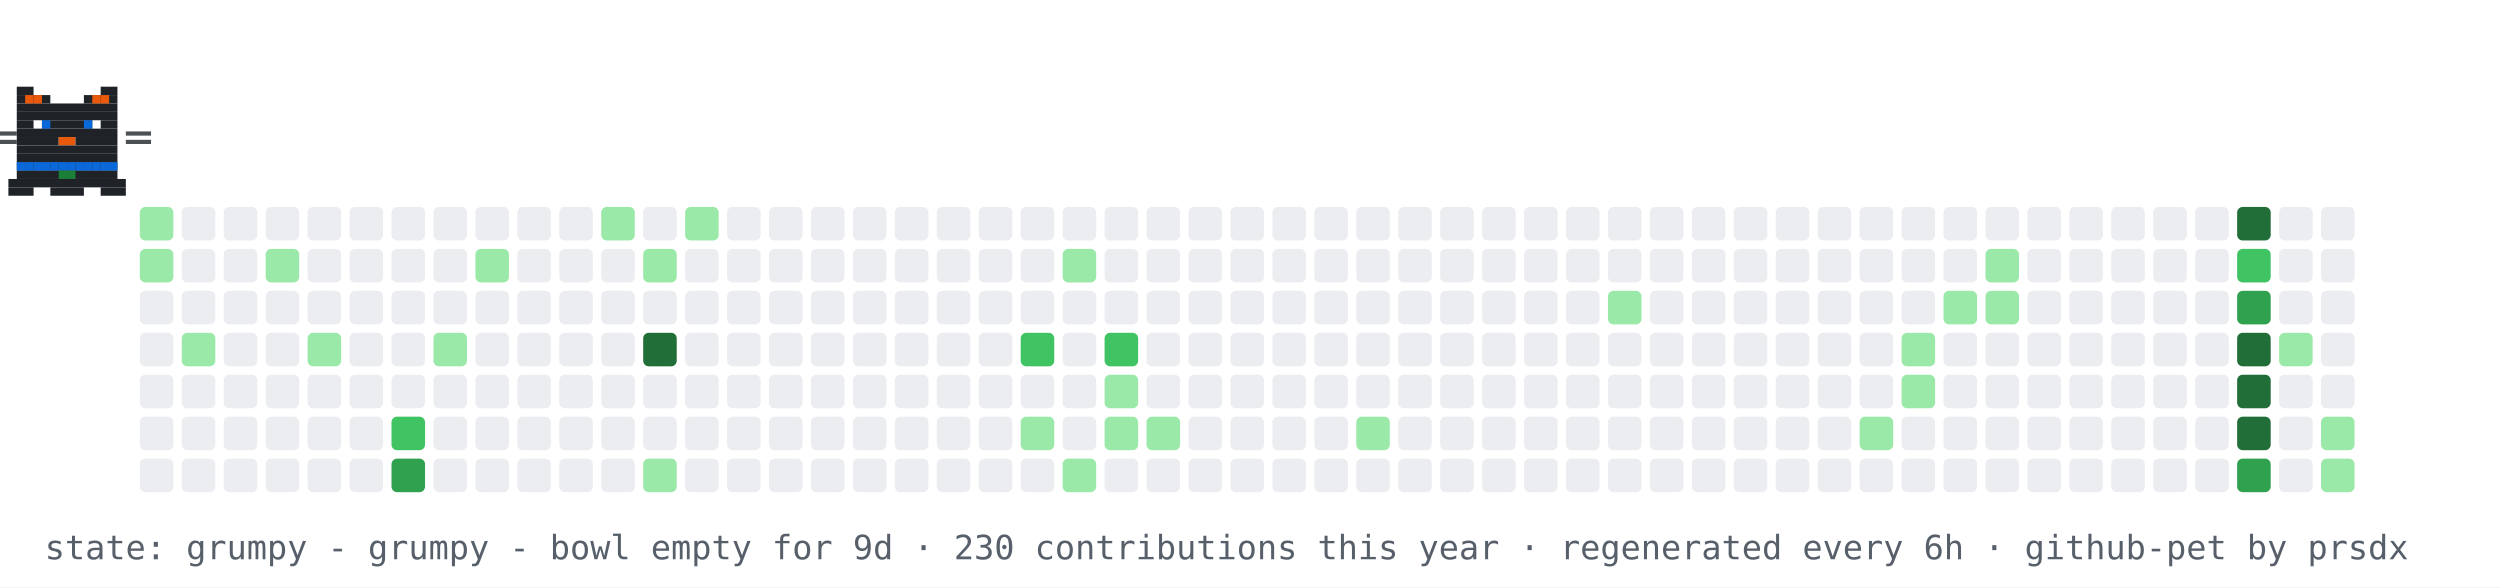
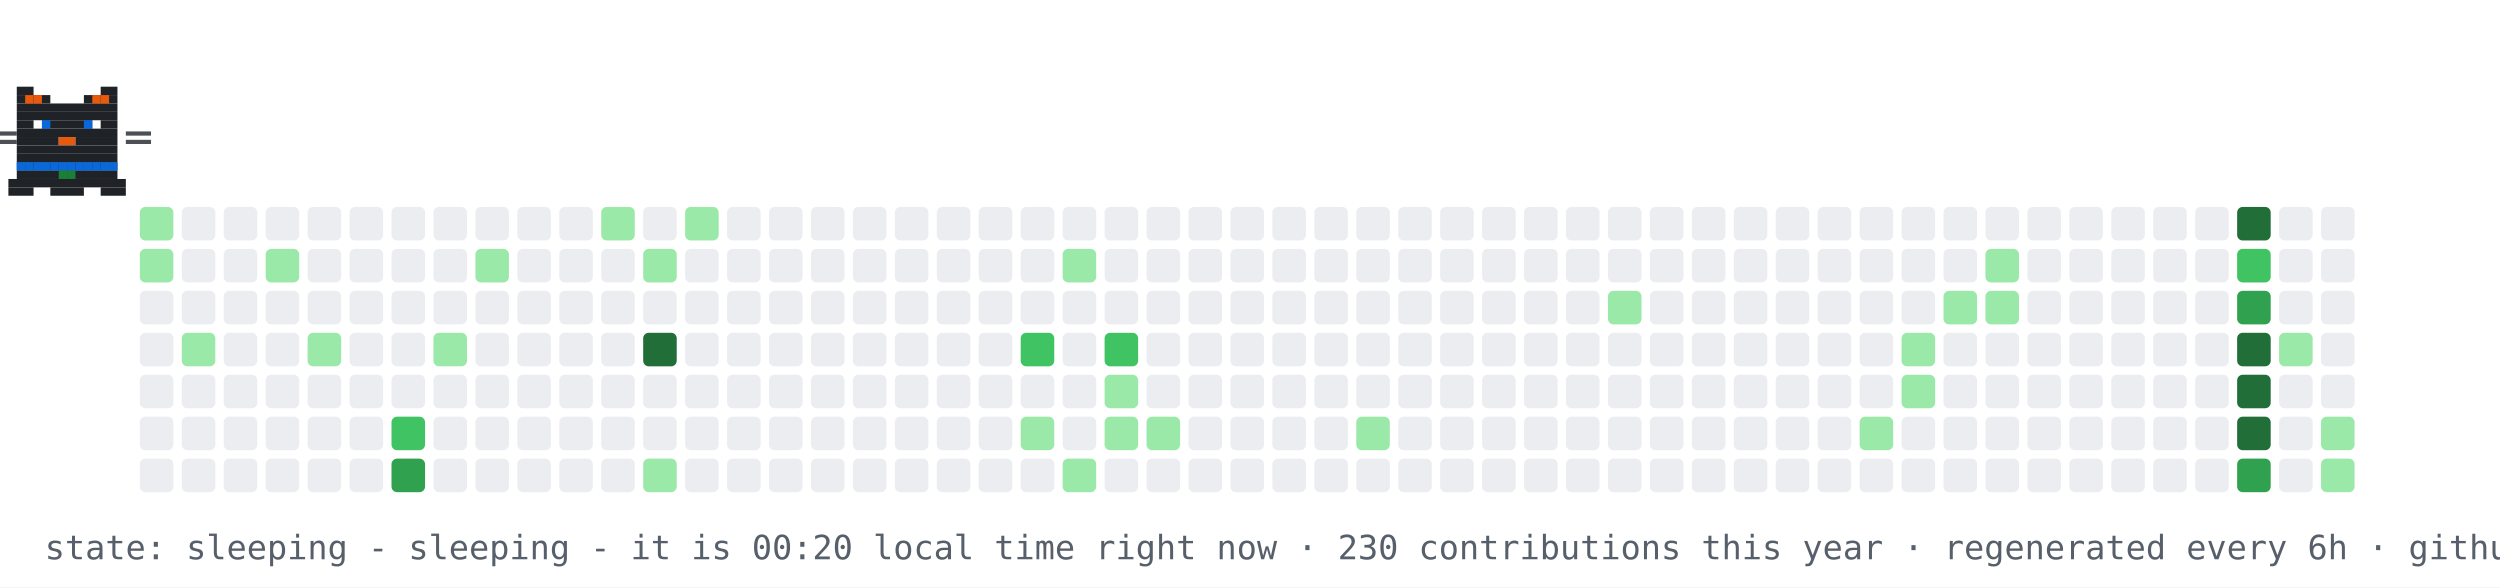
- <svg xmlns="http://www.w3.org/2000/svg" width="894" height="210" viewBox="0 0 894 210" role="img" aria-label="contribution graph cat: grumpy">
+ <svg xmlns="http://www.w3.org/2000/svg" width="894" height="210" viewBox="0 0 894 210" role="img" aria-label="contribution graph cat: sleeping">
  <rect width="894" height="210" fill="#ffffff" />
  <rect x="50" y="74" width="12" height="12" rx="2" fill="#9be9a8" />
  <rect x="50" y="89" width="12" height="12" rx="2" fill="#9be9a8" />
  <rect x="50" y="104" width="12" height="12" rx="2" fill="#ebedf0" />
  <rect x="50" y="119" width="12" height="12" rx="2" fill="#ebedf0" />
  <rect x="50" y="134" width="12" height="12" rx="2" fill="#ebedf0" />
  <rect x="50" y="149" width="12" height="12" rx="2" fill="#ebedf0" />
  <rect x="50" y="164" width="12" height="12" rx="2" fill="#ebedf0" />
  <rect x="65" y="74" width="12" height="12" rx="2" fill="#ebedf0" />
  <rect x="65" y="89" width="12" height="12" rx="2" fill="#ebedf0" />
  <rect x="65" y="104" width="12" height="12" rx="2" fill="#ebedf0" />
  <rect x="65" y="119" width="12" height="12" rx="2" fill="#9be9a8" />
  <rect x="65" y="134" width="12" height="12" rx="2" fill="#ebedf0" />
  <rect x="65" y="149" width="12" height="12" rx="2" fill="#ebedf0" />
  <rect x="65" y="164" width="12" height="12" rx="2" fill="#ebedf0" />
  <rect x="80" y="74" width="12" height="12" rx="2" fill="#ebedf0" />
  <rect x="80" y="89" width="12" height="12" rx="2" fill="#ebedf0" />
  <rect x="80" y="104" width="12" height="12" rx="2" fill="#ebedf0" />
  <rect x="80" y="119" width="12" height="12" rx="2" fill="#ebedf0" />
  <rect x="80" y="134" width="12" height="12" rx="2" fill="#ebedf0" />
  <rect x="80" y="149" width="12" height="12" rx="2" fill="#ebedf0" />
  <rect x="80" y="164" width="12" height="12" rx="2" fill="#ebedf0" />
  <rect x="95" y="74" width="12" height="12" rx="2" fill="#ebedf0" />
  <rect x="95" y="89" width="12" height="12" rx="2" fill="#9be9a8" />
  <rect x="95" y="104" width="12" height="12" rx="2" fill="#ebedf0" />
  <rect x="95" y="119" width="12" height="12" rx="2" fill="#ebedf0" />
  <rect x="95" y="134" width="12" height="12" rx="2" fill="#ebedf0" />
  <rect x="95" y="149" width="12" height="12" rx="2" fill="#ebedf0" />
  <rect x="95" y="164" width="12" height="12" rx="2" fill="#ebedf0" />
  <rect x="110" y="74" width="12" height="12" rx="2" fill="#ebedf0" />
  <rect x="110" y="89" width="12" height="12" rx="2" fill="#ebedf0" />
  <rect x="110" y="104" width="12" height="12" rx="2" fill="#ebedf0" />
  <rect x="110" y="119" width="12" height="12" rx="2" fill="#9be9a8" />
  <rect x="110" y="134" width="12" height="12" rx="2" fill="#ebedf0" />
  <rect x="110" y="149" width="12" height="12" rx="2" fill="#ebedf0" />
  <rect x="110" y="164" width="12" height="12" rx="2" fill="#ebedf0" />
  <rect x="125" y="74" width="12" height="12" rx="2" fill="#ebedf0" />
  <rect x="125" y="89" width="12" height="12" rx="2" fill="#ebedf0" />
  <rect x="125" y="104" width="12" height="12" rx="2" fill="#ebedf0" />
  <rect x="125" y="119" width="12" height="12" rx="2" fill="#ebedf0" />
  <rect x="125" y="134" width="12" height="12" rx="2" fill="#ebedf0" />
  <rect x="125" y="149" width="12" height="12" rx="2" fill="#ebedf0" />
  <rect x="125" y="164" width="12" height="12" rx="2" fill="#ebedf0" />
  <rect x="140" y="74" width="12" height="12" rx="2" fill="#ebedf0" />
  <rect x="140" y="89" width="12" height="12" rx="2" fill="#ebedf0" />
  <rect x="140" y="104" width="12" height="12" rx="2" fill="#ebedf0" />
  <rect x="140" y="119" width="12" height="12" rx="2" fill="#ebedf0" />
  <rect x="140" y="134" width="12" height="12" rx="2" fill="#ebedf0" />
  <rect x="140" y="149" width="12" height="12" rx="2" fill="#40c463" />
  <rect x="140" y="164" width="12" height="12" rx="2" fill="#30a14e" />
  <rect x="155" y="74" width="12" height="12" rx="2" fill="#ebedf0" />
  <rect x="155" y="89" width="12" height="12" rx="2" fill="#ebedf0" />
  <rect x="155" y="104" width="12" height="12" rx="2" fill="#ebedf0" />
  <rect x="155" y="119" width="12" height="12" rx="2" fill="#9be9a8" />
  <rect x="155" y="134" width="12" height="12" rx="2" fill="#ebedf0" />
  <rect x="155" y="149" width="12" height="12" rx="2" fill="#ebedf0" />
  <rect x="155" y="164" width="12" height="12" rx="2" fill="#ebedf0" />
  <rect x="170" y="74" width="12" height="12" rx="2" fill="#ebedf0" />
  <rect x="170" y="89" width="12" height="12" rx="2" fill="#9be9a8" />
  <rect x="170" y="104" width="12" height="12" rx="2" fill="#ebedf0" />
  <rect x="170" y="119" width="12" height="12" rx="2" fill="#ebedf0" />
  <rect x="170" y="134" width="12" height="12" rx="2" fill="#ebedf0" />
  <rect x="170" y="149" width="12" height="12" rx="2" fill="#ebedf0" />
  <rect x="170" y="164" width="12" height="12" rx="2" fill="#ebedf0" />
  <rect x="185" y="74" width="12" height="12" rx="2" fill="#ebedf0" />
  <rect x="185" y="89" width="12" height="12" rx="2" fill="#ebedf0" />
  <rect x="185" y="104" width="12" height="12" rx="2" fill="#ebedf0" />
  <rect x="185" y="119" width="12" height="12" rx="2" fill="#ebedf0" />
  <rect x="185" y="134" width="12" height="12" rx="2" fill="#ebedf0" />
  <rect x="185" y="149" width="12" height="12" rx="2" fill="#ebedf0" />
  <rect x="185" y="164" width="12" height="12" rx="2" fill="#ebedf0" />
  <rect x="200" y="74" width="12" height="12" rx="2" fill="#ebedf0" />
  <rect x="200" y="89" width="12" height="12" rx="2" fill="#ebedf0" />
  <rect x="200" y="104" width="12" height="12" rx="2" fill="#ebedf0" />
  <rect x="200" y="119" width="12" height="12" rx="2" fill="#ebedf0" />
  <rect x="200" y="134" width="12" height="12" rx="2" fill="#ebedf0" />
  <rect x="200" y="149" width="12" height="12" rx="2" fill="#ebedf0" />
  <rect x="200" y="164" width="12" height="12" rx="2" fill="#ebedf0" />
  <rect x="215" y="74" width="12" height="12" rx="2" fill="#9be9a8" />
  <rect x="215" y="89" width="12" height="12" rx="2" fill="#ebedf0" />
  <rect x="215" y="104" width="12" height="12" rx="2" fill="#ebedf0" />
  <rect x="215" y="119" width="12" height="12" rx="2" fill="#ebedf0" />
  <rect x="215" y="134" width="12" height="12" rx="2" fill="#ebedf0" />
  <rect x="215" y="149" width="12" height="12" rx="2" fill="#ebedf0" />
  <rect x="215" y="164" width="12" height="12" rx="2" fill="#ebedf0" />
  <rect x="230" y="74" width="12" height="12" rx="2" fill="#ebedf0" />
  <rect x="230" y="89" width="12" height="12" rx="2" fill="#9be9a8" />
  <rect x="230" y="104" width="12" height="12" rx="2" fill="#ebedf0" />
  <rect x="230" y="119" width="12" height="12" rx="2" fill="#216e39" />
  <rect x="230" y="134" width="12" height="12" rx="2" fill="#ebedf0" />
  <rect x="230" y="149" width="12" height="12" rx="2" fill="#ebedf0" />
  <rect x="230" y="164" width="12" height="12" rx="2" fill="#9be9a8" />
  <rect x="245" y="74" width="12" height="12" rx="2" fill="#9be9a8" />
  <rect x="245" y="89" width="12" height="12" rx="2" fill="#ebedf0" />
  <rect x="245" y="104" width="12" height="12" rx="2" fill="#ebedf0" />
  <rect x="245" y="119" width="12" height="12" rx="2" fill="#ebedf0" />
  <rect x="245" y="134" width="12" height="12" rx="2" fill="#ebedf0" />
  <rect x="245" y="149" width="12" height="12" rx="2" fill="#ebedf0" />
  <rect x="245" y="164" width="12" height="12" rx="2" fill="#ebedf0" />
  <rect x="260" y="74" width="12" height="12" rx="2" fill="#ebedf0" />
  <rect x="260" y="89" width="12" height="12" rx="2" fill="#ebedf0" />
  <rect x="260" y="104" width="12" height="12" rx="2" fill="#ebedf0" />
  <rect x="260" y="119" width="12" height="12" rx="2" fill="#ebedf0" />
  <rect x="260" y="134" width="12" height="12" rx="2" fill="#ebedf0" />
  <rect x="260" y="149" width="12" height="12" rx="2" fill="#ebedf0" />
  <rect x="260" y="164" width="12" height="12" rx="2" fill="#ebedf0" />
  <rect x="275" y="74" width="12" height="12" rx="2" fill="#ebedf0" />
  <rect x="275" y="89" width="12" height="12" rx="2" fill="#ebedf0" />
  <rect x="275" y="104" width="12" height="12" rx="2" fill="#ebedf0" />
  <rect x="275" y="119" width="12" height="12" rx="2" fill="#ebedf0" />
  <rect x="275" y="134" width="12" height="12" rx="2" fill="#ebedf0" />
  <rect x="275" y="149" width="12" height="12" rx="2" fill="#ebedf0" />
  <rect x="275" y="164" width="12" height="12" rx="2" fill="#ebedf0" />
  <rect x="290" y="74" width="12" height="12" rx="2" fill="#ebedf0" />
  <rect x="290" y="89" width="12" height="12" rx="2" fill="#ebedf0" />
  <rect x="290" y="104" width="12" height="12" rx="2" fill="#ebedf0" />
  <rect x="290" y="119" width="12" height="12" rx="2" fill="#ebedf0" />
  <rect x="290" y="134" width="12" height="12" rx="2" fill="#ebedf0" />
  <rect x="290" y="149" width="12" height="12" rx="2" fill="#ebedf0" />
  <rect x="290" y="164" width="12" height="12" rx="2" fill="#ebedf0" />
  <rect x="305" y="74" width="12" height="12" rx="2" fill="#ebedf0" />
  <rect x="305" y="89" width="12" height="12" rx="2" fill="#ebedf0" />
  <rect x="305" y="104" width="12" height="12" rx="2" fill="#ebedf0" />
  <rect x="305" y="119" width="12" height="12" rx="2" fill="#ebedf0" />
  <rect x="305" y="134" width="12" height="12" rx="2" fill="#ebedf0" />
  <rect x="305" y="149" width="12" height="12" rx="2" fill="#ebedf0" />
  <rect x="305" y="164" width="12" height="12" rx="2" fill="#ebedf0" />
  <rect x="320" y="74" width="12" height="12" rx="2" fill="#ebedf0" />
  <rect x="320" y="89" width="12" height="12" rx="2" fill="#ebedf0" />
  <rect x="320" y="104" width="12" height="12" rx="2" fill="#ebedf0" />
  <rect x="320" y="119" width="12" height="12" rx="2" fill="#ebedf0" />
  <rect x="320" y="134" width="12" height="12" rx="2" fill="#ebedf0" />
  <rect x="320" y="149" width="12" height="12" rx="2" fill="#ebedf0" />
  <rect x="320" y="164" width="12" height="12" rx="2" fill="#ebedf0" />
  <rect x="335" y="74" width="12" height="12" rx="2" fill="#ebedf0" />
  <rect x="335" y="89" width="12" height="12" rx="2" fill="#ebedf0" />
  <rect x="335" y="104" width="12" height="12" rx="2" fill="#ebedf0" />
  <rect x="335" y="119" width="12" height="12" rx="2" fill="#ebedf0" />
  <rect x="335" y="134" width="12" height="12" rx="2" fill="#ebedf0" />
  <rect x="335" y="149" width="12" height="12" rx="2" fill="#ebedf0" />
  <rect x="335" y="164" width="12" height="12" rx="2" fill="#ebedf0" />
  <rect x="350" y="74" width="12" height="12" rx="2" fill="#ebedf0" />
  <rect x="350" y="89" width="12" height="12" rx="2" fill="#ebedf0" />
  <rect x="350" y="104" width="12" height="12" rx="2" fill="#ebedf0" />
  <rect x="350" y="119" width="12" height="12" rx="2" fill="#ebedf0" />
  <rect x="350" y="134" width="12" height="12" rx="2" fill="#ebedf0" />
  <rect x="350" y="149" width="12" height="12" rx="2" fill="#ebedf0" />
  <rect x="350" y="164" width="12" height="12" rx="2" fill="#ebedf0" />
  <rect x="365" y="74" width="12" height="12" rx="2" fill="#ebedf0" />
  <rect x="365" y="89" width="12" height="12" rx="2" fill="#ebedf0" />
  <rect x="365" y="104" width="12" height="12" rx="2" fill="#ebedf0" />
  <rect x="365" y="119" width="12" height="12" rx="2" fill="#40c463" />
  <rect x="365" y="134" width="12" height="12" rx="2" fill="#ebedf0" />
  <rect x="365" y="149" width="12" height="12" rx="2" fill="#9be9a8" />
  <rect x="365" y="164" width="12" height="12" rx="2" fill="#ebedf0" />
  <rect x="380" y="74" width="12" height="12" rx="2" fill="#ebedf0" />
  <rect x="380" y="89" width="12" height="12" rx="2" fill="#9be9a8" />
  <rect x="380" y="104" width="12" height="12" rx="2" fill="#ebedf0" />
  <rect x="380" y="119" width="12" height="12" rx="2" fill="#ebedf0" />
  <rect x="380" y="134" width="12" height="12" rx="2" fill="#ebedf0" />
  <rect x="380" y="149" width="12" height="12" rx="2" fill="#ebedf0" />
  <rect x="380" y="164" width="12" height="12" rx="2" fill="#9be9a8" />
  <rect x="395" y="74" width="12" height="12" rx="2" fill="#ebedf0" />
  <rect x="395" y="89" width="12" height="12" rx="2" fill="#ebedf0" />
  <rect x="395" y="104" width="12" height="12" rx="2" fill="#ebedf0" />
  <rect x="395" y="119" width="12" height="12" rx="2" fill="#40c463" />
  <rect x="395" y="134" width="12" height="12" rx="2" fill="#9be9a8" />
  <rect x="395" y="149" width="12" height="12" rx="2" fill="#9be9a8" />
  <rect x="395" y="164" width="12" height="12" rx="2" fill="#ebedf0" />
  <rect x="410" y="74" width="12" height="12" rx="2" fill="#ebedf0" />
  <rect x="410" y="89" width="12" height="12" rx="2" fill="#ebedf0" />
  <rect x="410" y="104" width="12" height="12" rx="2" fill="#ebedf0" />
  <rect x="410" y="119" width="12" height="12" rx="2" fill="#ebedf0" />
  <rect x="410" y="134" width="12" height="12" rx="2" fill="#ebedf0" />
  <rect x="410" y="149" width="12" height="12" rx="2" fill="#9be9a8" />
  <rect x="410" y="164" width="12" height="12" rx="2" fill="#ebedf0" />
  <rect x="425" y="74" width="12" height="12" rx="2" fill="#ebedf0" />
  <rect x="425" y="89" width="12" height="12" rx="2" fill="#ebedf0" />
  <rect x="425" y="104" width="12" height="12" rx="2" fill="#ebedf0" />
  <rect x="425" y="119" width="12" height="12" rx="2" fill="#ebedf0" />
  <rect x="425" y="134" width="12" height="12" rx="2" fill="#ebedf0" />
  <rect x="425" y="149" width="12" height="12" rx="2" fill="#ebedf0" />
  <rect x="425" y="164" width="12" height="12" rx="2" fill="#ebedf0" />
  <rect x="440" y="74" width="12" height="12" rx="2" fill="#ebedf0" />
  <rect x="440" y="89" width="12" height="12" rx="2" fill="#ebedf0" />
  <rect x="440" y="104" width="12" height="12" rx="2" fill="#ebedf0" />
  <rect x="440" y="119" width="12" height="12" rx="2" fill="#ebedf0" />
  <rect x="440" y="134" width="12" height="12" rx="2" fill="#ebedf0" />
  <rect x="440" y="149" width="12" height="12" rx="2" fill="#ebedf0" />
  <rect x="440" y="164" width="12" height="12" rx="2" fill="#ebedf0" />
  <rect x="455" y="74" width="12" height="12" rx="2" fill="#ebedf0" />
  <rect x="455" y="89" width="12" height="12" rx="2" fill="#ebedf0" />
  <rect x="455" y="104" width="12" height="12" rx="2" fill="#ebedf0" />
  <rect x="455" y="119" width="12" height="12" rx="2" fill="#ebedf0" />
  <rect x="455" y="134" width="12" height="12" rx="2" fill="#ebedf0" />
  <rect x="455" y="149" width="12" height="12" rx="2" fill="#ebedf0" />
  <rect x="455" y="164" width="12" height="12" rx="2" fill="#ebedf0" />
  <rect x="470" y="74" width="12" height="12" rx="2" fill="#ebedf0" />
  <rect x="470" y="89" width="12" height="12" rx="2" fill="#ebedf0" />
  <rect x="470" y="104" width="12" height="12" rx="2" fill="#ebedf0" />
  <rect x="470" y="119" width="12" height="12" rx="2" fill="#ebedf0" />
  <rect x="470" y="134" width="12" height="12" rx="2" fill="#ebedf0" />
  <rect x="470" y="149" width="12" height="12" rx="2" fill="#ebedf0" />
  <rect x="470" y="164" width="12" height="12" rx="2" fill="#ebedf0" />
  <rect x="485" y="74" width="12" height="12" rx="2" fill="#ebedf0" />
  <rect x="485" y="89" width="12" height="12" rx="2" fill="#ebedf0" />
  <rect x="485" y="104" width="12" height="12" rx="2" fill="#ebedf0" />
  <rect x="485" y="119" width="12" height="12" rx="2" fill="#ebedf0" />
  <rect x="485" y="134" width="12" height="12" rx="2" fill="#ebedf0" />
  <rect x="485" y="149" width="12" height="12" rx="2" fill="#9be9a8" />
  <rect x="485" y="164" width="12" height="12" rx="2" fill="#ebedf0" />
  <rect x="500" y="74" width="12" height="12" rx="2" fill="#ebedf0" />
  <rect x="500" y="89" width="12" height="12" rx="2" fill="#ebedf0" />
  <rect x="500" y="104" width="12" height="12" rx="2" fill="#ebedf0" />
  <rect x="500" y="119" width="12" height="12" rx="2" fill="#ebedf0" />
  <rect x="500" y="134" width="12" height="12" rx="2" fill="#ebedf0" />
  <rect x="500" y="149" width="12" height="12" rx="2" fill="#ebedf0" />
  <rect x="500" y="164" width="12" height="12" rx="2" fill="#ebedf0" />
  <rect x="515" y="74" width="12" height="12" rx="2" fill="#ebedf0" />
  <rect x="515" y="89" width="12" height="12" rx="2" fill="#ebedf0" />
  <rect x="515" y="104" width="12" height="12" rx="2" fill="#ebedf0" />
  <rect x="515" y="119" width="12" height="12" rx="2" fill="#ebedf0" />
  <rect x="515" y="134" width="12" height="12" rx="2" fill="#ebedf0" />
  <rect x="515" y="149" width="12" height="12" rx="2" fill="#ebedf0" />
  <rect x="515" y="164" width="12" height="12" rx="2" fill="#ebedf0" />
  <rect x="530" y="74" width="12" height="12" rx="2" fill="#ebedf0" />
  <rect x="530" y="89" width="12" height="12" rx="2" fill="#ebedf0" />
  <rect x="530" y="104" width="12" height="12" rx="2" fill="#ebedf0" />
  <rect x="530" y="119" width="12" height="12" rx="2" fill="#ebedf0" />
  <rect x="530" y="134" width="12" height="12" rx="2" fill="#ebedf0" />
  <rect x="530" y="149" width="12" height="12" rx="2" fill="#ebedf0" />
  <rect x="530" y="164" width="12" height="12" rx="2" fill="#ebedf0" />
  <rect x="545" y="74" width="12" height="12" rx="2" fill="#ebedf0" />
  <rect x="545" y="89" width="12" height="12" rx="2" fill="#ebedf0" />
  <rect x="545" y="104" width="12" height="12" rx="2" fill="#ebedf0" />
  <rect x="545" y="119" width="12" height="12" rx="2" fill="#ebedf0" />
  <rect x="545" y="134" width="12" height="12" rx="2" fill="#ebedf0" />
  <rect x="545" y="149" width="12" height="12" rx="2" fill="#ebedf0" />
  <rect x="545" y="164" width="12" height="12" rx="2" fill="#ebedf0" />
  <rect x="560" y="74" width="12" height="12" rx="2" fill="#ebedf0" />
  <rect x="560" y="89" width="12" height="12" rx="2" fill="#ebedf0" />
  <rect x="560" y="104" width="12" height="12" rx="2" fill="#ebedf0" />
  <rect x="560" y="119" width="12" height="12" rx="2" fill="#ebedf0" />
  <rect x="560" y="134" width="12" height="12" rx="2" fill="#ebedf0" />
  <rect x="560" y="149" width="12" height="12" rx="2" fill="#ebedf0" />
  <rect x="560" y="164" width="12" height="12" rx="2" fill="#ebedf0" />
  <rect x="575" y="74" width="12" height="12" rx="2" fill="#ebedf0" />
  <rect x="575" y="89" width="12" height="12" rx="2" fill="#ebedf0" />
  <rect x="575" y="104" width="12" height="12" rx="2" fill="#9be9a8" />
  <rect x="575" y="119" width="12" height="12" rx="2" fill="#ebedf0" />
  <rect x="575" y="134" width="12" height="12" rx="2" fill="#ebedf0" />
  <rect x="575" y="149" width="12" height="12" rx="2" fill="#ebedf0" />
  <rect x="575" y="164" width="12" height="12" rx="2" fill="#ebedf0" />
  <rect x="590" y="74" width="12" height="12" rx="2" fill="#ebedf0" />
  <rect x="590" y="89" width="12" height="12" rx="2" fill="#ebedf0" />
  <rect x="590" y="104" width="12" height="12" rx="2" fill="#ebedf0" />
  <rect x="590" y="119" width="12" height="12" rx="2" fill="#ebedf0" />
  <rect x="590" y="134" width="12" height="12" rx="2" fill="#ebedf0" />
  <rect x="590" y="149" width="12" height="12" rx="2" fill="#ebedf0" />
  <rect x="590" y="164" width="12" height="12" rx="2" fill="#ebedf0" />
  <rect x="605" y="74" width="12" height="12" rx="2" fill="#ebedf0" />
  <rect x="605" y="89" width="12" height="12" rx="2" fill="#ebedf0" />
  <rect x="605" y="104" width="12" height="12" rx="2" fill="#ebedf0" />
  <rect x="605" y="119" width="12" height="12" rx="2" fill="#ebedf0" />
  <rect x="605" y="134" width="12" height="12" rx="2" fill="#ebedf0" />
  <rect x="605" y="149" width="12" height="12" rx="2" fill="#ebedf0" />
  <rect x="605" y="164" width="12" height="12" rx="2" fill="#ebedf0" />
  <rect x="620" y="74" width="12" height="12" rx="2" fill="#ebedf0" />
  <rect x="620" y="89" width="12" height="12" rx="2" fill="#ebedf0" />
  <rect x="620" y="104" width="12" height="12" rx="2" fill="#ebedf0" />
  <rect x="620" y="119" width="12" height="12" rx="2" fill="#ebedf0" />
  <rect x="620" y="134" width="12" height="12" rx="2" fill="#ebedf0" />
  <rect x="620" y="149" width="12" height="12" rx="2" fill="#ebedf0" />
  <rect x="620" y="164" width="12" height="12" rx="2" fill="#ebedf0" />
  <rect x="635" y="74" width="12" height="12" rx="2" fill="#ebedf0" />
  <rect x="635" y="89" width="12" height="12" rx="2" fill="#ebedf0" />
  <rect x="635" y="104" width="12" height="12" rx="2" fill="#ebedf0" />
  <rect x="635" y="119" width="12" height="12" rx="2" fill="#ebedf0" />
  <rect x="635" y="134" width="12" height="12" rx="2" fill="#ebedf0" />
  <rect x="635" y="149" width="12" height="12" rx="2" fill="#ebedf0" />
  <rect x="635" y="164" width="12" height="12" rx="2" fill="#ebedf0" />
  <rect x="650" y="74" width="12" height="12" rx="2" fill="#ebedf0" />
  <rect x="650" y="89" width="12" height="12" rx="2" fill="#ebedf0" />
  <rect x="650" y="104" width="12" height="12" rx="2" fill="#ebedf0" />
  <rect x="650" y="119" width="12" height="12" rx="2" fill="#ebedf0" />
  <rect x="650" y="134" width="12" height="12" rx="2" fill="#ebedf0" />
  <rect x="650" y="149" width="12" height="12" rx="2" fill="#ebedf0" />
  <rect x="650" y="164" width="12" height="12" rx="2" fill="#ebedf0" />
  <rect x="665" y="74" width="12" height="12" rx="2" fill="#ebedf0" />
  <rect x="665" y="89" width="12" height="12" rx="2" fill="#ebedf0" />
  <rect x="665" y="104" width="12" height="12" rx="2" fill="#ebedf0" />
  <rect x="665" y="119" width="12" height="12" rx="2" fill="#ebedf0" />
  <rect x="665" y="134" width="12" height="12" rx="2" fill="#ebedf0" />
  <rect x="665" y="149" width="12" height="12" rx="2" fill="#9be9a8" />
  <rect x="665" y="164" width="12" height="12" rx="2" fill="#ebedf0" />
  <rect x="680" y="74" width="12" height="12" rx="2" fill="#ebedf0" />
  <rect x="680" y="89" width="12" height="12" rx="2" fill="#ebedf0" />
  <rect x="680" y="104" width="12" height="12" rx="2" fill="#ebedf0" />
  <rect x="680" y="119" width="12" height="12" rx="2" fill="#9be9a8" />
  <rect x="680" y="134" width="12" height="12" rx="2" fill="#9be9a8" />
  <rect x="680" y="149" width="12" height="12" rx="2" fill="#ebedf0" />
  <rect x="680" y="164" width="12" height="12" rx="2" fill="#ebedf0" />
  <rect x="695" y="74" width="12" height="12" rx="2" fill="#ebedf0" />
  <rect x="695" y="89" width="12" height="12" rx="2" fill="#ebedf0" />
  <rect x="695" y="104" width="12" height="12" rx="2" fill="#9be9a8" />
  <rect x="695" y="119" width="12" height="12" rx="2" fill="#ebedf0" />
  <rect x="695" y="134" width="12" height="12" rx="2" fill="#ebedf0" />
  <rect x="695" y="149" width="12" height="12" rx="2" fill="#ebedf0" />
  <rect x="695" y="164" width="12" height="12" rx="2" fill="#ebedf0" />
  <rect x="710" y="74" width="12" height="12" rx="2" fill="#ebedf0" />
  <rect x="710" y="89" width="12" height="12" rx="2" fill="#9be9a8" />
  <rect x="710" y="104" width="12" height="12" rx="2" fill="#9be9a8" />
  <rect x="710" y="119" width="12" height="12" rx="2" fill="#ebedf0" />
  <rect x="710" y="134" width="12" height="12" rx="2" fill="#ebedf0" />
  <rect x="710" y="149" width="12" height="12" rx="2" fill="#ebedf0" />
  <rect x="710" y="164" width="12" height="12" rx="2" fill="#ebedf0" />
  <rect x="725" y="74" width="12" height="12" rx="2" fill="#ebedf0" />
  <rect x="725" y="89" width="12" height="12" rx="2" fill="#ebedf0" />
  <rect x="725" y="104" width="12" height="12" rx="2" fill="#ebedf0" />
  <rect x="725" y="119" width="12" height="12" rx="2" fill="#ebedf0" />
  <rect x="725" y="134" width="12" height="12" rx="2" fill="#ebedf0" />
  <rect x="725" y="149" width="12" height="12" rx="2" fill="#ebedf0" />
  <rect x="725" y="164" width="12" height="12" rx="2" fill="#ebedf0" />
  <rect x="740" y="74" width="12" height="12" rx="2" fill="#ebedf0" />
  <rect x="740" y="89" width="12" height="12" rx="2" fill="#ebedf0" />
  <rect x="740" y="104" width="12" height="12" rx="2" fill="#ebedf0" />
  <rect x="740" y="119" width="12" height="12" rx="2" fill="#ebedf0" />
  <rect x="740" y="134" width="12" height="12" rx="2" fill="#ebedf0" />
  <rect x="740" y="149" width="12" height="12" rx="2" fill="#ebedf0" />
  <rect x="740" y="164" width="12" height="12" rx="2" fill="#ebedf0" />
  <rect x="755" y="74" width="12" height="12" rx="2" fill="#ebedf0" />
  <rect x="755" y="89" width="12" height="12" rx="2" fill="#ebedf0" />
  <rect x="755" y="104" width="12" height="12" rx="2" fill="#ebedf0" />
  <rect x="755" y="119" width="12" height="12" rx="2" fill="#ebedf0" />
  <rect x="755" y="134" width="12" height="12" rx="2" fill="#ebedf0" />
  <rect x="755" y="149" width="12" height="12" rx="2" fill="#ebedf0" />
  <rect x="755" y="164" width="12" height="12" rx="2" fill="#ebedf0" />
  <rect x="770" y="74" width="12" height="12" rx="2" fill="#ebedf0" />
  <rect x="770" y="89" width="12" height="12" rx="2" fill="#ebedf0" />
  <rect x="770" y="104" width="12" height="12" rx="2" fill="#ebedf0" />
  <rect x="770" y="119" width="12" height="12" rx="2" fill="#ebedf0" />
  <rect x="770" y="134" width="12" height="12" rx="2" fill="#ebedf0" />
  <rect x="770" y="149" width="12" height="12" rx="2" fill="#ebedf0" />
  <rect x="770" y="164" width="12" height="12" rx="2" fill="#ebedf0" />
  <rect x="785" y="74" width="12" height="12" rx="2" fill="#ebedf0" />
  <rect x="785" y="89" width="12" height="12" rx="2" fill="#ebedf0" />
  <rect x="785" y="104" width="12" height="12" rx="2" fill="#ebedf0" />
  <rect x="785" y="119" width="12" height="12" rx="2" fill="#ebedf0" />
  <rect x="785" y="134" width="12" height="12" rx="2" fill="#ebedf0" />
  <rect x="785" y="149" width="12" height="12" rx="2" fill="#ebedf0" />
  <rect x="785" y="164" width="12" height="12" rx="2" fill="#ebedf0" />
  <rect x="800" y="74" width="12" height="12" rx="2" fill="#216e39" />
  <rect x="800" y="89" width="12" height="12" rx="2" fill="#40c463" />
  <rect x="800" y="104" width="12" height="12" rx="2" fill="#30a14e" />
  <rect x="800" y="119" width="12" height="12" rx="2" fill="#216e39" />
  <rect x="800" y="134" width="12" height="12" rx="2" fill="#216e39" />
  <rect x="800" y="149" width="12" height="12" rx="2" fill="#216e39" />
  <rect x="800" y="164" width="12" height="12" rx="2" fill="#30a14e" />
  <rect x="815" y="74" width="12" height="12" rx="2" fill="#ebedf0" />
  <rect x="815" y="89" width="12" height="12" rx="2" fill="#ebedf0" />
  <rect x="815" y="104" width="12" height="12" rx="2" fill="#ebedf0" />
  <rect x="815" y="119" width="12" height="12" rx="2" fill="#9be9a8" />
  <rect x="815" y="134" width="12" height="12" rx="2" fill="#ebedf0" />
  <rect x="815" y="149" width="12" height="12" rx="2" fill="#ebedf0" />
  <rect x="815" y="164" width="12" height="12" rx="2" fill="#ebedf0" />
  <rect x="830" y="74" width="12" height="12" rx="2" fill="#ebedf0" />
  <rect x="830" y="89" width="12" height="12" rx="2" fill="#ebedf0" />
  <rect x="830" y="104" width="12" height="12" rx="2" fill="#ebedf0" />
  <rect x="830" y="119" width="12" height="12" rx="2" fill="#ebedf0" />
  <rect x="830" y="134" width="12" height="12" rx="2" fill="#ebedf0" />
  <rect x="830" y="149" width="12" height="12" rx="2" fill="#9be9a8" />
  <rect x="830" y="164" width="12" height="12" rx="2" fill="#9be9a8" />
  <g>
-     <animateTransform attributeName="transform" type="translate" values="50 0;791 0;791 0;50 0;50 0" keyTimes="0;0.45;0.5;0.95;1" dur="42s" repeatCount="indefinite" />
+     <animateTransform attributeName="transform" type="translate" values="50 0;791 0;791 0;50 0;50 0" keyTimes="0;0.45;0.5;0.95;1" dur="30s" repeatCount="indefinite" />
    <g>
      <animateTransform attributeName="transform" type="translate" values="0 0;0 -4;0 0" keyTimes="0;0.5;1" dur="0.9s" repeatCount="indefinite" />
      <rect x="6" y="31" width="6" height="3" fill="#1f2328" />
      <rect x="36" y="31" width="6" height="3" fill="#1f2328" />
      <rect x="6" y="34" width="12" height="3" fill="#1f2328" />
      <rect x="30" y="34" width="12" height="3" fill="#1f2328" />
      <rect x="6" y="37" width="36" height="3" fill="#1f2328" />
      <rect x="6" y="40" width="36" height="3" fill="#1f2328" />
      <rect x="6" y="43" width="6" height="3" fill="#1f2328" />
      <rect x="15" y="43" width="18" height="3" fill="#1f2328" />
      <rect x="36" y="43" width="6" height="3" fill="#1f2328" />
      <rect x="6" y="46" width="36" height="3" fill="#1f2328" />
      <rect x="6" y="49" width="15" height="3" fill="#1f2328" />
      <rect x="21" y="49" width="6" height="3" fill="#e8590c" />
      <rect x="27" y="49" width="15" height="3" fill="#1f2328" />
      <rect x="6" y="52" width="36" height="3" fill="#1f2328" />
      <rect x="6" y="55" width="36" height="3" fill="#1f2328" />
      <rect x="6" y="58" width="36" height="3" fill="#1f2328" />
      <rect x="6" y="61" width="36" height="3" fill="#1f2328" />
      <rect x="3" y="64" width="42" height="3" fill="#1f2328" />
      <rect x="3" y="67" width="9" height="3" fill="#1f2328" />
      <rect x="18" y="67" width="12" height="3" fill="#1f2328" />
      <rect x="36" y="67" width="9" height="3" fill="#1f2328" />
      <rect x="9" y="34" width="3" height="3" fill="#e8590c" />
      <rect x="12" y="34" width="3" height="3" fill="#e8590c" />
      <rect x="33" y="34" width="3" height="3" fill="#e8590c" />
      <rect x="36" y="34" width="3" height="3" fill="#e8590c" />
      <rect x="6" y="58" width="3" height="3" fill="#0969da" />
      <rect x="9" y="58" width="3" height="3" fill="#0969da" />
      <rect x="12" y="58" width="3" height="3" fill="#0969da" />
      <rect x="15" y="58" width="3" height="3" fill="#0969da" />
      <rect x="18" y="58" width="3" height="3" fill="#0969da" />
      <rect x="21" y="58" width="3" height="3" fill="#0969da" />
      <rect x="24" y="58" width="3" height="3" fill="#0969da" />
      <rect x="27" y="58" width="3" height="3" fill="#0969da" />
      <rect x="30" y="58" width="3" height="3" fill="#0969da" />
      <rect x="33" y="58" width="3" height="3" fill="#0969da" />
      <rect x="36" y="58" width="3" height="3" fill="#0969da" />
      <rect x="39" y="58" width="3" height="3" fill="#0969da" />
      <rect x="21" y="61" width="3" height="3" fill="#1a7f37" />
      <rect x="24" y="61" width="3" height="3" fill="#1a7f37" />
      <rect x="-3" y="47" width="9" height="1.5" fill="#1f2328" opacity="0.8" />
      <rect x="-3" y="50" width="9" height="1.5" fill="#1f2328" opacity="0.8" />
      <rect x="45" y="47" width="9" height="1.5" fill="#1f2328" opacity="0.8" />
      <rect x="45" y="50" width="9" height="1.5" fill="#1f2328" opacity="0.8" />
      <g>
        <animate attributeName="opacity" values="1;0;1" keyTimes="0;0.96;1" calcMode="discrete" dur="4s" repeatCount="indefinite" />
        <rect x="15" y="43" width="3" height="3" fill="#0969da" />
        <rect x="30" y="43" width="3" height="3" fill="#0969da" />
      </g>
      <g opacity="0">
        <animate attributeName="opacity" values="0;1;0" keyTimes="0;0.96;1" calcMode="discrete" dur="4s" repeatCount="indefinite" />
        <rect x="15" y="43" width="6" height="3" fill="#ffffff" />
        <rect x="30" y="43" width="6" height="3" fill="#ffffff" />
      </g>
    </g>
  </g>
-   <text x="16" y="200" font-family="monospace" font-size="12" fill="#57606a">state: grumpy - grumpy - bowl empty for 9d · 230 contributions this year · regenerated every 6h · github-pet by prsdx</text>
+   <text x="16" y="200" font-family="monospace" font-size="12" fill="#57606a">state: sleeping - sleeping - it is 00:20 local time right now · 230 contributions this year · regenerated every 6h · github-pet by prsdx</text>
</svg>
